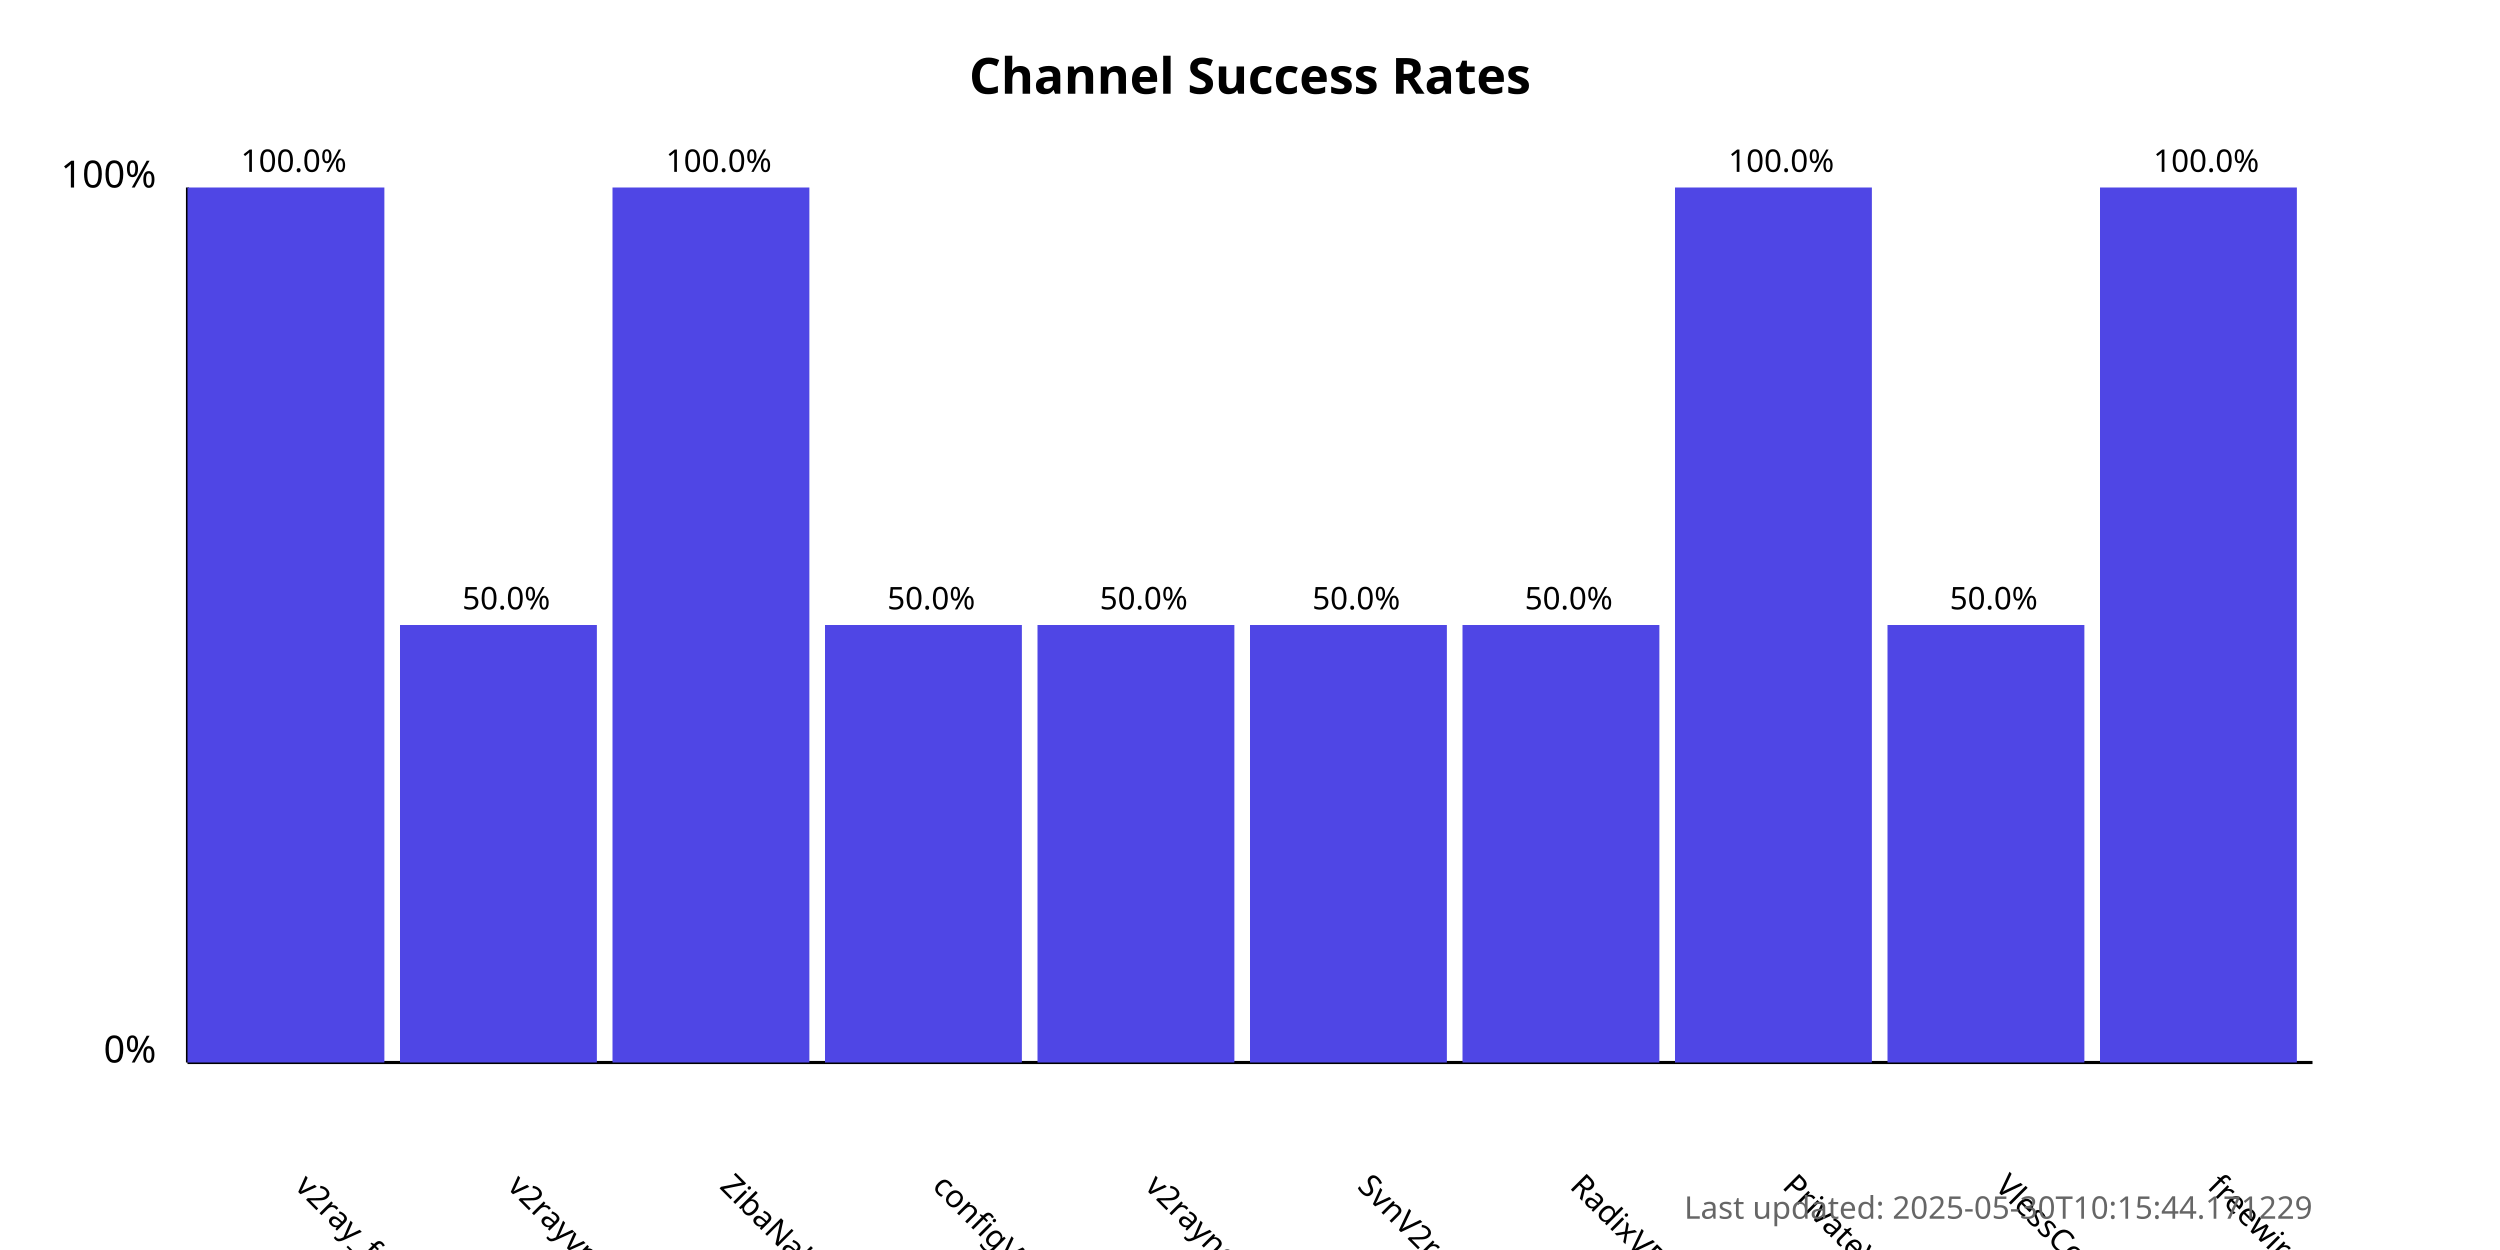
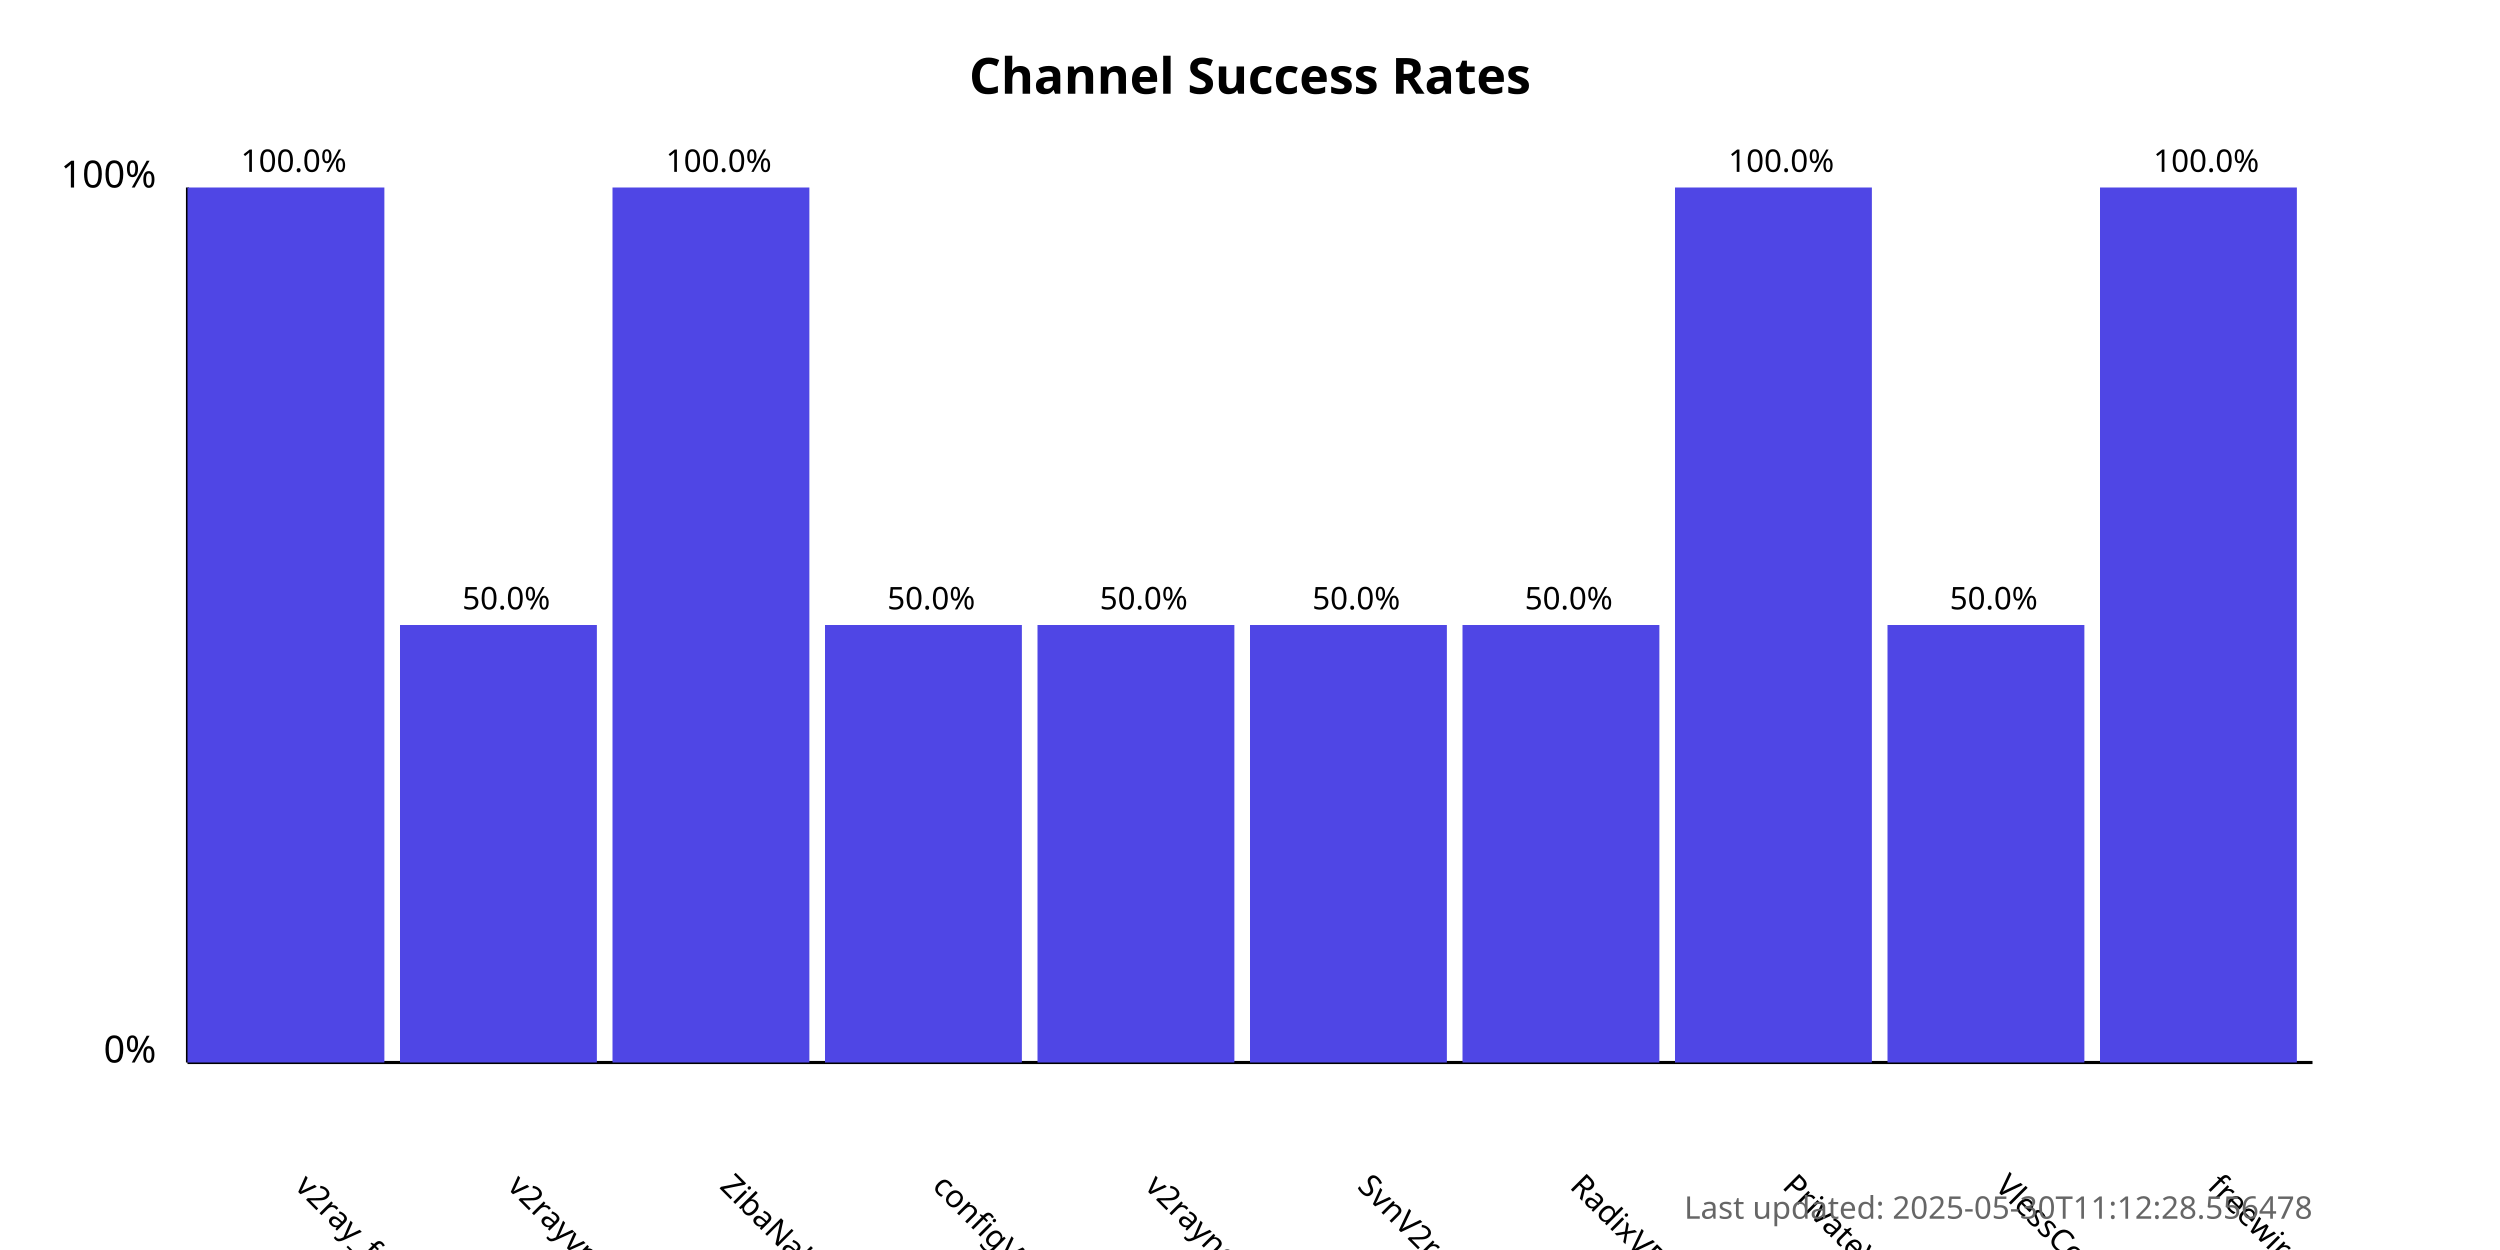
<svg xmlns="http://www.w3.org/2000/svg" width="800" height="400">
  <style>
            .chart-title { font: bold 16px sans-serif; }
            .axis-label { font: 12px sans-serif; }
            .tick-label { font: 10px sans-serif; }
            .bar { fill: #4f46e5; }
            .bar:hover { fill: #6366f1; }
            .timestamp { font: 10px sans-serif; fill: #666; }
        </style>
  <text x="400.0" y="30" text-anchor="middle" class="chart-title">
            Channel Success Rates
        </text>
  <line x1="60" y1="340" x2="60" y2="60" stroke="black" stroke-width="1" />
  <line x1="60" y1="340" x2="740" y2="340" stroke="black" stroke-width="1" />
  <text x="50" y="340" text-anchor="end" class="axis-label">0%</text>
  <text x="50" y="60" text-anchor="end" class="axis-label">100%</text>
  <g>
    <rect x="60" y="60.0" width="63.0" height="280.0" class="bar" />
    <text x="94.0" y="380" transform="rotate(45, 94.0, 380)" text-anchor="start" class="tick-label">
                v2ray_free_conf
            </text>
    <text x="94.0" y="55.0" text-anchor="middle" class="tick-label">
                100.0%
            </text>
  </g>
  <g>
    <rect x="128.0" y="200.0" width="63.0" height="140.0" class="bar" />
    <text x="162.0" y="380" transform="rotate(45, 162.0, 380)" text-anchor="start" class="tick-label">
                v2rayvpno
            </text>
    <text x="162.0" y="195.0" text-anchor="middle" class="tick-label">
                50.0%
            </text>
  </g>
  <g>
    <rect x="196.0" y="60.0" width="63.0" height="280.0" class="bar" />
    <text x="230.0" y="380" transform="rotate(45, 230.0, 380)" text-anchor="start" class="tick-label">
                ZibaNabz
            </text>
    <text x="230.0" y="55.0" text-anchor="middle" class="tick-label">
                100.0%
            </text>
  </g>
  <g>
    <rect x="264.0" y="200.0" width="63.0" height="140.0" class="bar" />
    <text x="298.0" y="380" transform="rotate(45, 298.0, 380)" text-anchor="start" class="tick-label">
                configV2rayForFree
            </text>
    <text x="298.0" y="195.0" text-anchor="middle" class="tick-label">
                50.0%
            </text>
  </g>
  <g>
    <rect x="332.0" y="200.0" width="63.0" height="140.0" class="bar" />
    <text x="366.0" y="380" transform="rotate(45, 366.0, 380)" text-anchor="start" class="tick-label">
                v2rayngvpn
            </text>
    <text x="366.0" y="195.0" text-anchor="middle" class="tick-label">
                50.0%
            </text>
  </g>
  <g>
    <rect x="400.0" y="200.0" width="63.0" height="140.0" class="bar" />
    <text x="434.0" y="380" transform="rotate(45, 434.0, 380)" text-anchor="start" class="tick-label">
                SvnV2ray
            </text>
    <text x="434.0" y="195.0" text-anchor="middle" class="tick-label">
                50.0%
            </text>
  </g>
  <g>
    <rect x="468.0" y="200.0" width="63.0" height="140.0" class="bar" />
    <text x="502.0" y="380" transform="rotate(45, 502.0, 380)" text-anchor="start" class="tick-label">
                RadixVPN
            </text>
    <text x="502.0" y="195.0" text-anchor="middle" class="tick-label">
                50.0%
            </text>
  </g>
  <g>
    <rect x="536.0" y="60.0" width="63.0" height="280.0" class="bar" />
    <text x="570.0" y="380" transform="rotate(45, 570.0, 380)" text-anchor="start" class="tick-label">
                PrivateVPNs
            </text>
    <text x="570.0" y="55.0" text-anchor="middle" class="tick-label">
                100.0%
            </text>
  </g>
  <g>
    <rect x="604.0" y="200.0" width="63.0" height="140.0" class="bar" />
    <text x="638.0" y="380" transform="rotate(45, 638.0, 380)" text-anchor="start" class="tick-label">
                VlessConfig
            </text>
    <text x="638.0" y="195.0" text-anchor="middle" class="tick-label">
                50.0%
            </text>
  </g>
  <g>
    <rect x="672.0" y="60.0" width="63.0" height="280.0" class="bar" />
    <text x="706.0" y="380" transform="rotate(45, 706.0, 380)" text-anchor="start" class="tick-label">
                freewireguard
            </text>
    <text x="706.0" y="55.0" text-anchor="middle" class="tick-label">
                100.0%
            </text>
  </g>
  <text x="740" y="390" text-anchor="end" class="timestamp">
-             Last updated: 2025-05-30T10:15:44.171229
+             Last updated: 2025-05-30T11:12:28.556478
        </text>
</svg>
